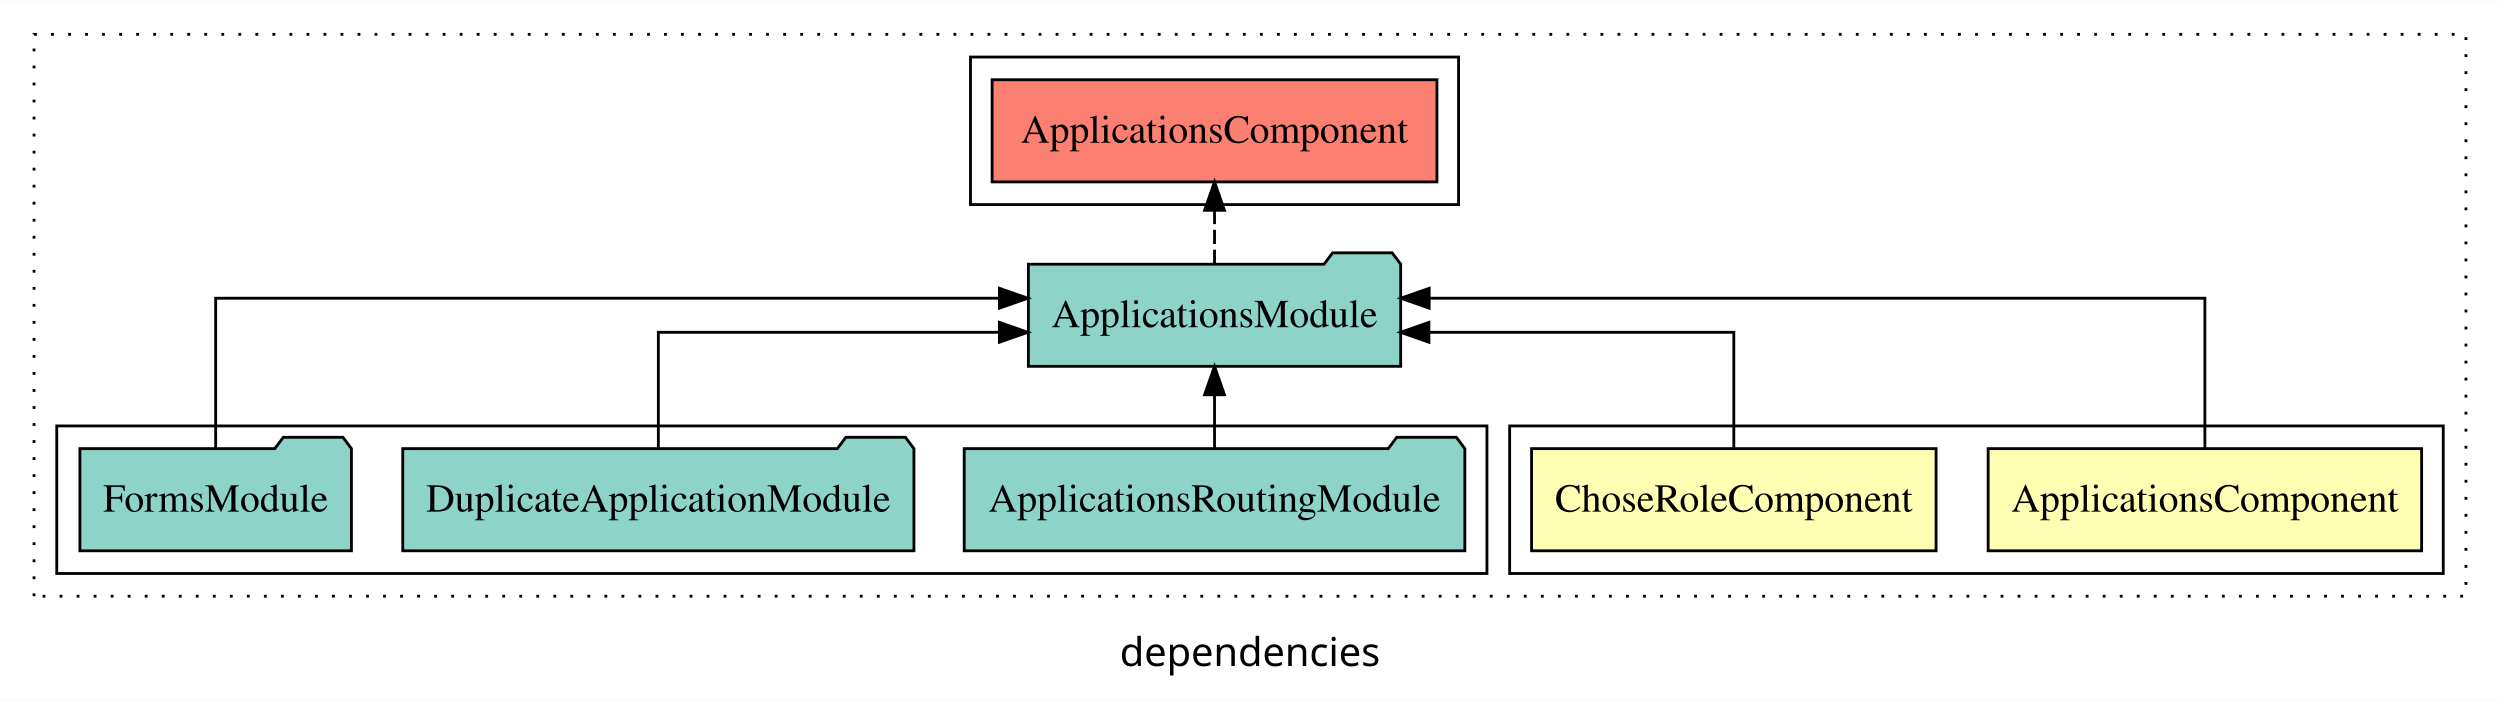
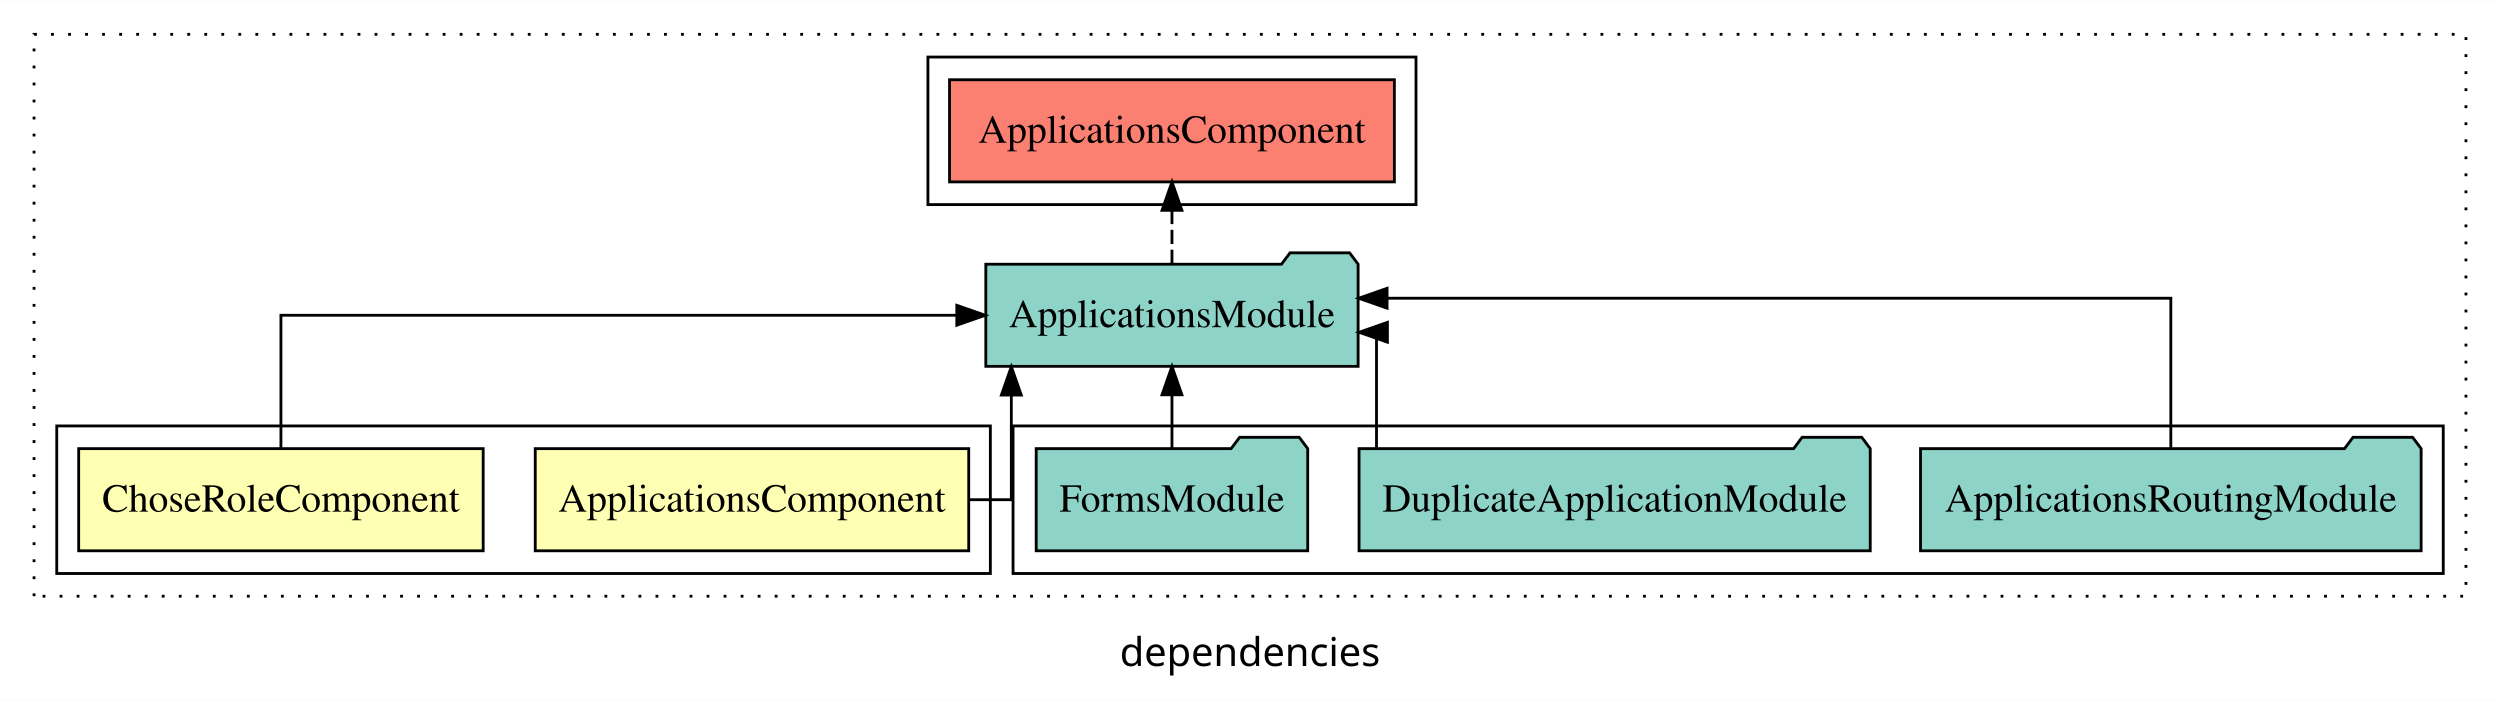
<svg xmlns="http://www.w3.org/2000/svg" width="881pt" height="247pt" viewBox="0.00 0.00 881.00 246.80">
  <g id="graph0" class="graph" transform="scale(1 1) rotate(0) translate(4 242.8)">
    <polygon fill="white" stroke="transparent" points="-4,4 -4,-242.8 877,-242.8 877,4 -4,4" />
    <text text-anchor="middle" x="436.5" y="-8.2" font-family="sans-serif" font-size="14.00">dependencies</text>
    <g id="clust1" class="cluster">
      <polygon fill="none" stroke="black" stroke-dasharray="1,5" points="8,-32.8 8,-230.8 865,-230.8 865,-32.8 8,-32.8" />
    </g>
-     <g id="clust2" class="cluster">
-       <polygon fill="none" stroke="black" points="528,-40.8 528,-92.8 857,-92.8 857,-40.8 528,-40.8" />
-     </g>
    <g id="clust6" class="cluster">
-       <polygon fill="none" stroke="black" points="338,-170.8 338,-222.8 510,-222.8 510,-170.8 338,-170.8" />
+       <polygon fill="none" stroke="black" points="323,-170.8 323,-222.8 495,-222.8 495,-170.8 323,-170.8" />
    </g>
    <g id="clust5" class="cluster">
-       <polygon fill="none" stroke="black" points="16,-40.8 16,-92.8 520,-92.8 520,-40.8 16,-40.8" />
+       <polygon fill="none" stroke="black" points="353,-40.8 353,-92.8 857,-92.8 857,-40.8 353,-40.8" />
+     </g>
+     <g id="clust2" class="cluster">
+       <polygon fill="none" stroke="black" points="16,-40.8 16,-92.8 345,-92.8 345,-40.8 16,-40.8" />
    </g>
    <g id="node1" class="node">
-       <polygon fill="#ffffb3" stroke="black" points="849.38,-84.8 696.62,-84.8 696.62,-48.8 849.38,-48.8 849.38,-84.8" />
-       <text text-anchor="middle" x="773" y="-62.6" font-family="Times,serif" font-size="14.00">ApplicationsComponent</text>
+       <polygon fill="#ffffb3" stroke="black" points="337.38,-84.8 184.62,-84.8 184.62,-48.8 337.38,-48.8 337.38,-84.8" />
+       <text text-anchor="middle" x="261" y="-62.6" font-family="Times,serif" font-size="14.00">ApplicationsComponent</text>
    </g>
    <g id="node3" class="node">
-       <polygon fill="#8dd3c7" stroke="black" points="489.6,-149.8 486.6,-153.8 465.6,-153.8 462.6,-149.8 358.4,-149.8 358.4,-113.8 489.6,-113.8 489.6,-149.8" />
-       <text text-anchor="middle" x="424" y="-127.6" font-family="Times,serif" font-size="14.00">ApplicationsModule</text>
+       <polygon fill="#8dd3c7" stroke="black" points="474.6,-149.8 471.6,-153.8 450.6,-153.8 447.6,-149.8 343.4,-149.8 343.4,-113.8 474.6,-113.8 474.6,-149.8" />
+       <text text-anchor="middle" x="409" y="-127.6" font-family="Times,serif" font-size="14.00">ApplicationsModule</text>
    </g>
    <g id="edge1" class="edge">
-       <path fill="none" stroke="black" d="M773,-85.08C773,-106.12 773,-137.8 773,-137.8 773,-137.8 499.64,-137.8 499.64,-137.8" />
-       <polygon fill="black" stroke="black" points="499.64,-134.3 489.64,-137.8 499.64,-141.3 499.64,-134.3" />
+       <path fill="none" stroke="black" d="M337.71,-66.8C346.5,-66.8 352.39,-66.8 352.39,-66.8 352.39,-66.8 352.39,-103.69 352.39,-103.69" />
+       <polygon fill="black" stroke="black" points="348.89,-103.69 352.39,-113.69 355.89,-103.69 348.89,-103.69" />
    </g>
    <g id="node2" class="node">
-       <polygon fill="#ffffb3" stroke="black" points="678.27,-84.8 535.73,-84.8 535.73,-48.8 678.27,-48.8 678.27,-84.8" />
-       <text text-anchor="middle" x="607" y="-62.6" font-family="Times,serif" font-size="14.00">ChoseRoleComponent</text>
+       <polygon fill="#ffffb3" stroke="black" points="166.27,-84.8 23.73,-84.8 23.73,-48.8 166.27,-48.8 166.27,-84.8" />
+       <text text-anchor="middle" x="95" y="-62.6" font-family="Times,serif" font-size="14.00">ChoseRoleComponent</text>
    </g>
    <g id="edge2" class="edge">
-       <path fill="none" stroke="black" d="M607,-84.82C607,-102.17 607,-125.8 607,-125.8 607,-125.8 499.55,-125.8 499.55,-125.8" />
-       <polygon fill="black" stroke="black" points="499.55,-122.3 489.55,-125.8 499.55,-129.3 499.55,-122.3" />
+       <path fill="none" stroke="black" d="M95,-84.91C95,-104.14 95,-131.8 95,-131.8 95,-131.8 333.18,-131.8 333.18,-131.8" />
+       <polygon fill="black" stroke="black" points="333.18,-135.3 343.18,-131.8 333.18,-128.3 333.18,-135.3" />
    </g>
    <g id="node7" class="node">
-       <polygon fill="#fb8072" stroke="black" points="502.38,-214.8 345.62,-214.8 345.62,-178.8 502.38,-178.8 502.38,-214.8" />
-       <text text-anchor="middle" x="424" y="-192.6" font-family="Times,serif" font-size="14.00">ApplicationsComponent </text>
+       <polygon fill="#fb8072" stroke="black" points="487.38,-214.8 330.62,-214.8 330.62,-178.8 487.38,-178.8 487.38,-214.8" />
+       <text text-anchor="middle" x="409" y="-192.6" font-family="Times,serif" font-size="14.00">ApplicationsComponent </text>
    </g>
    <g id="edge6" class="edge">
-       <path fill="none" stroke="black" stroke-dasharray="5,2" d="M424,-149.91C424,-149.91 424,-168.79 424,-168.79" />
-       <polygon fill="black" stroke="black" points="420.5,-168.79 424,-178.79 427.5,-168.79 420.5,-168.79" />
+       <path fill="none" stroke="black" stroke-dasharray="5,2" d="M409,-149.91C409,-149.91 409,-168.79 409,-168.79" />
+       <polygon fill="black" stroke="black" points="405.5,-168.79 409,-178.79 412.5,-168.79 405.5,-168.79" />
    </g>
    <g id="node4" class="node">
-       <polygon fill="#8dd3c7" stroke="black" points="512.21,-84.8 509.21,-88.8 488.21,-88.8 485.21,-84.8 335.79,-84.8 335.79,-48.8 512.21,-48.8 512.21,-84.8" />
-       <text text-anchor="middle" x="424" y="-62.6" font-family="Times,serif" font-size="14.00">ApplicationsRoutingModule</text>
+       <polygon fill="#8dd3c7" stroke="black" points="849.21,-84.8 846.21,-88.8 825.21,-88.8 822.21,-84.8 672.79,-84.8 672.79,-48.8 849.21,-48.8 849.21,-84.8" />
+       <text text-anchor="middle" x="761" y="-62.6" font-family="Times,serif" font-size="14.00">ApplicationsRoutingModule</text>
    </g>
    <g id="edge3" class="edge">
-       <path fill="none" stroke="black" d="M424,-84.91C424,-84.91 424,-103.79 424,-103.79" />
-       <polygon fill="black" stroke="black" points="420.5,-103.79 424,-113.79 427.5,-103.79 420.5,-103.79" />
+       <path fill="none" stroke="black" d="M761,-85.08C761,-106.12 761,-137.8 761,-137.8 761,-137.8 484.8,-137.8 484.8,-137.8" />
+       <polygon fill="black" stroke="black" points="484.8,-134.3 474.8,-137.8 484.8,-141.3 484.8,-134.3" />
    </g>
    <g id="node5" class="node">
-       <polygon fill="#8dd3c7" stroke="black" points="318.07,-84.8 315.07,-88.8 294.07,-88.8 291.07,-84.8 137.93,-84.8 137.93,-48.8 318.07,-48.8 318.07,-84.8" />
-       <text text-anchor="middle" x="228" y="-62.6" font-family="Times,serif" font-size="14.00">DuplicateApplicationModule</text>
+       <polygon fill="#8dd3c7" stroke="black" points="655.07,-84.8 652.07,-88.8 631.07,-88.8 628.07,-84.8 474.93,-84.8 474.93,-48.8 655.07,-48.8 655.07,-84.8" />
+       <text text-anchor="middle" x="565" y="-62.6" font-family="Times,serif" font-size="14.00">DuplicateApplicationModule</text>
    </g>
    <g id="edge4" class="edge">
-       <path fill="none" stroke="black" d="M228,-84.82C228,-102.17 228,-125.8 228,-125.8 228,-125.8 348.19,-125.8 348.19,-125.8" />
-       <polygon fill="black" stroke="black" points="348.19,-129.3 358.19,-125.8 348.19,-122.3 348.19,-129.3" />
+       <path fill="none" stroke="black" d="M481.08,-84.82C481.08,-102.17 481.08,-125.8 481.08,-125.8 481.08,-125.8 480.46,-125.8 480.46,-125.8" />
+       <polygon fill="black" stroke="black" points="484.93,-122.3 474.93,-125.8 484.93,-129.3 484.93,-122.3" />
    </g>
    <g id="node6" class="node">
-       <polygon fill="#8dd3c7" stroke="black" points="119.84,-84.8 116.84,-88.8 95.84,-88.8 92.84,-84.8 24.16,-84.8 24.16,-48.8 119.84,-48.8 119.84,-84.8" />
-       <text text-anchor="middle" x="72" y="-62.6" font-family="Times,serif" font-size="14.00">FormsModule</text>
+       <polygon fill="#8dd3c7" stroke="black" points="456.84,-84.8 453.84,-88.8 432.84,-88.8 429.84,-84.8 361.16,-84.8 361.16,-48.8 456.84,-48.8 456.84,-84.8" />
+       <text text-anchor="middle" x="409" y="-62.6" font-family="Times,serif" font-size="14.00">FormsModule</text>
    </g>
    <g id="edge5" class="edge">
-       <path fill="none" stroke="black" d="M72,-85.08C72,-106.12 72,-137.8 72,-137.8 72,-137.8 348.2,-137.8 348.2,-137.8" />
-       <polygon fill="black" stroke="black" points="348.2,-141.3 358.2,-137.8 348.2,-134.3 348.2,-141.3" />
+       <path fill="none" stroke="black" d="M409,-84.91C409,-84.91 409,-103.79 409,-103.79" />
+       <polygon fill="black" stroke="black" points="405.5,-103.79 409,-113.79 412.5,-103.79 405.5,-103.79" />
    </g>
  </g>
</svg>
